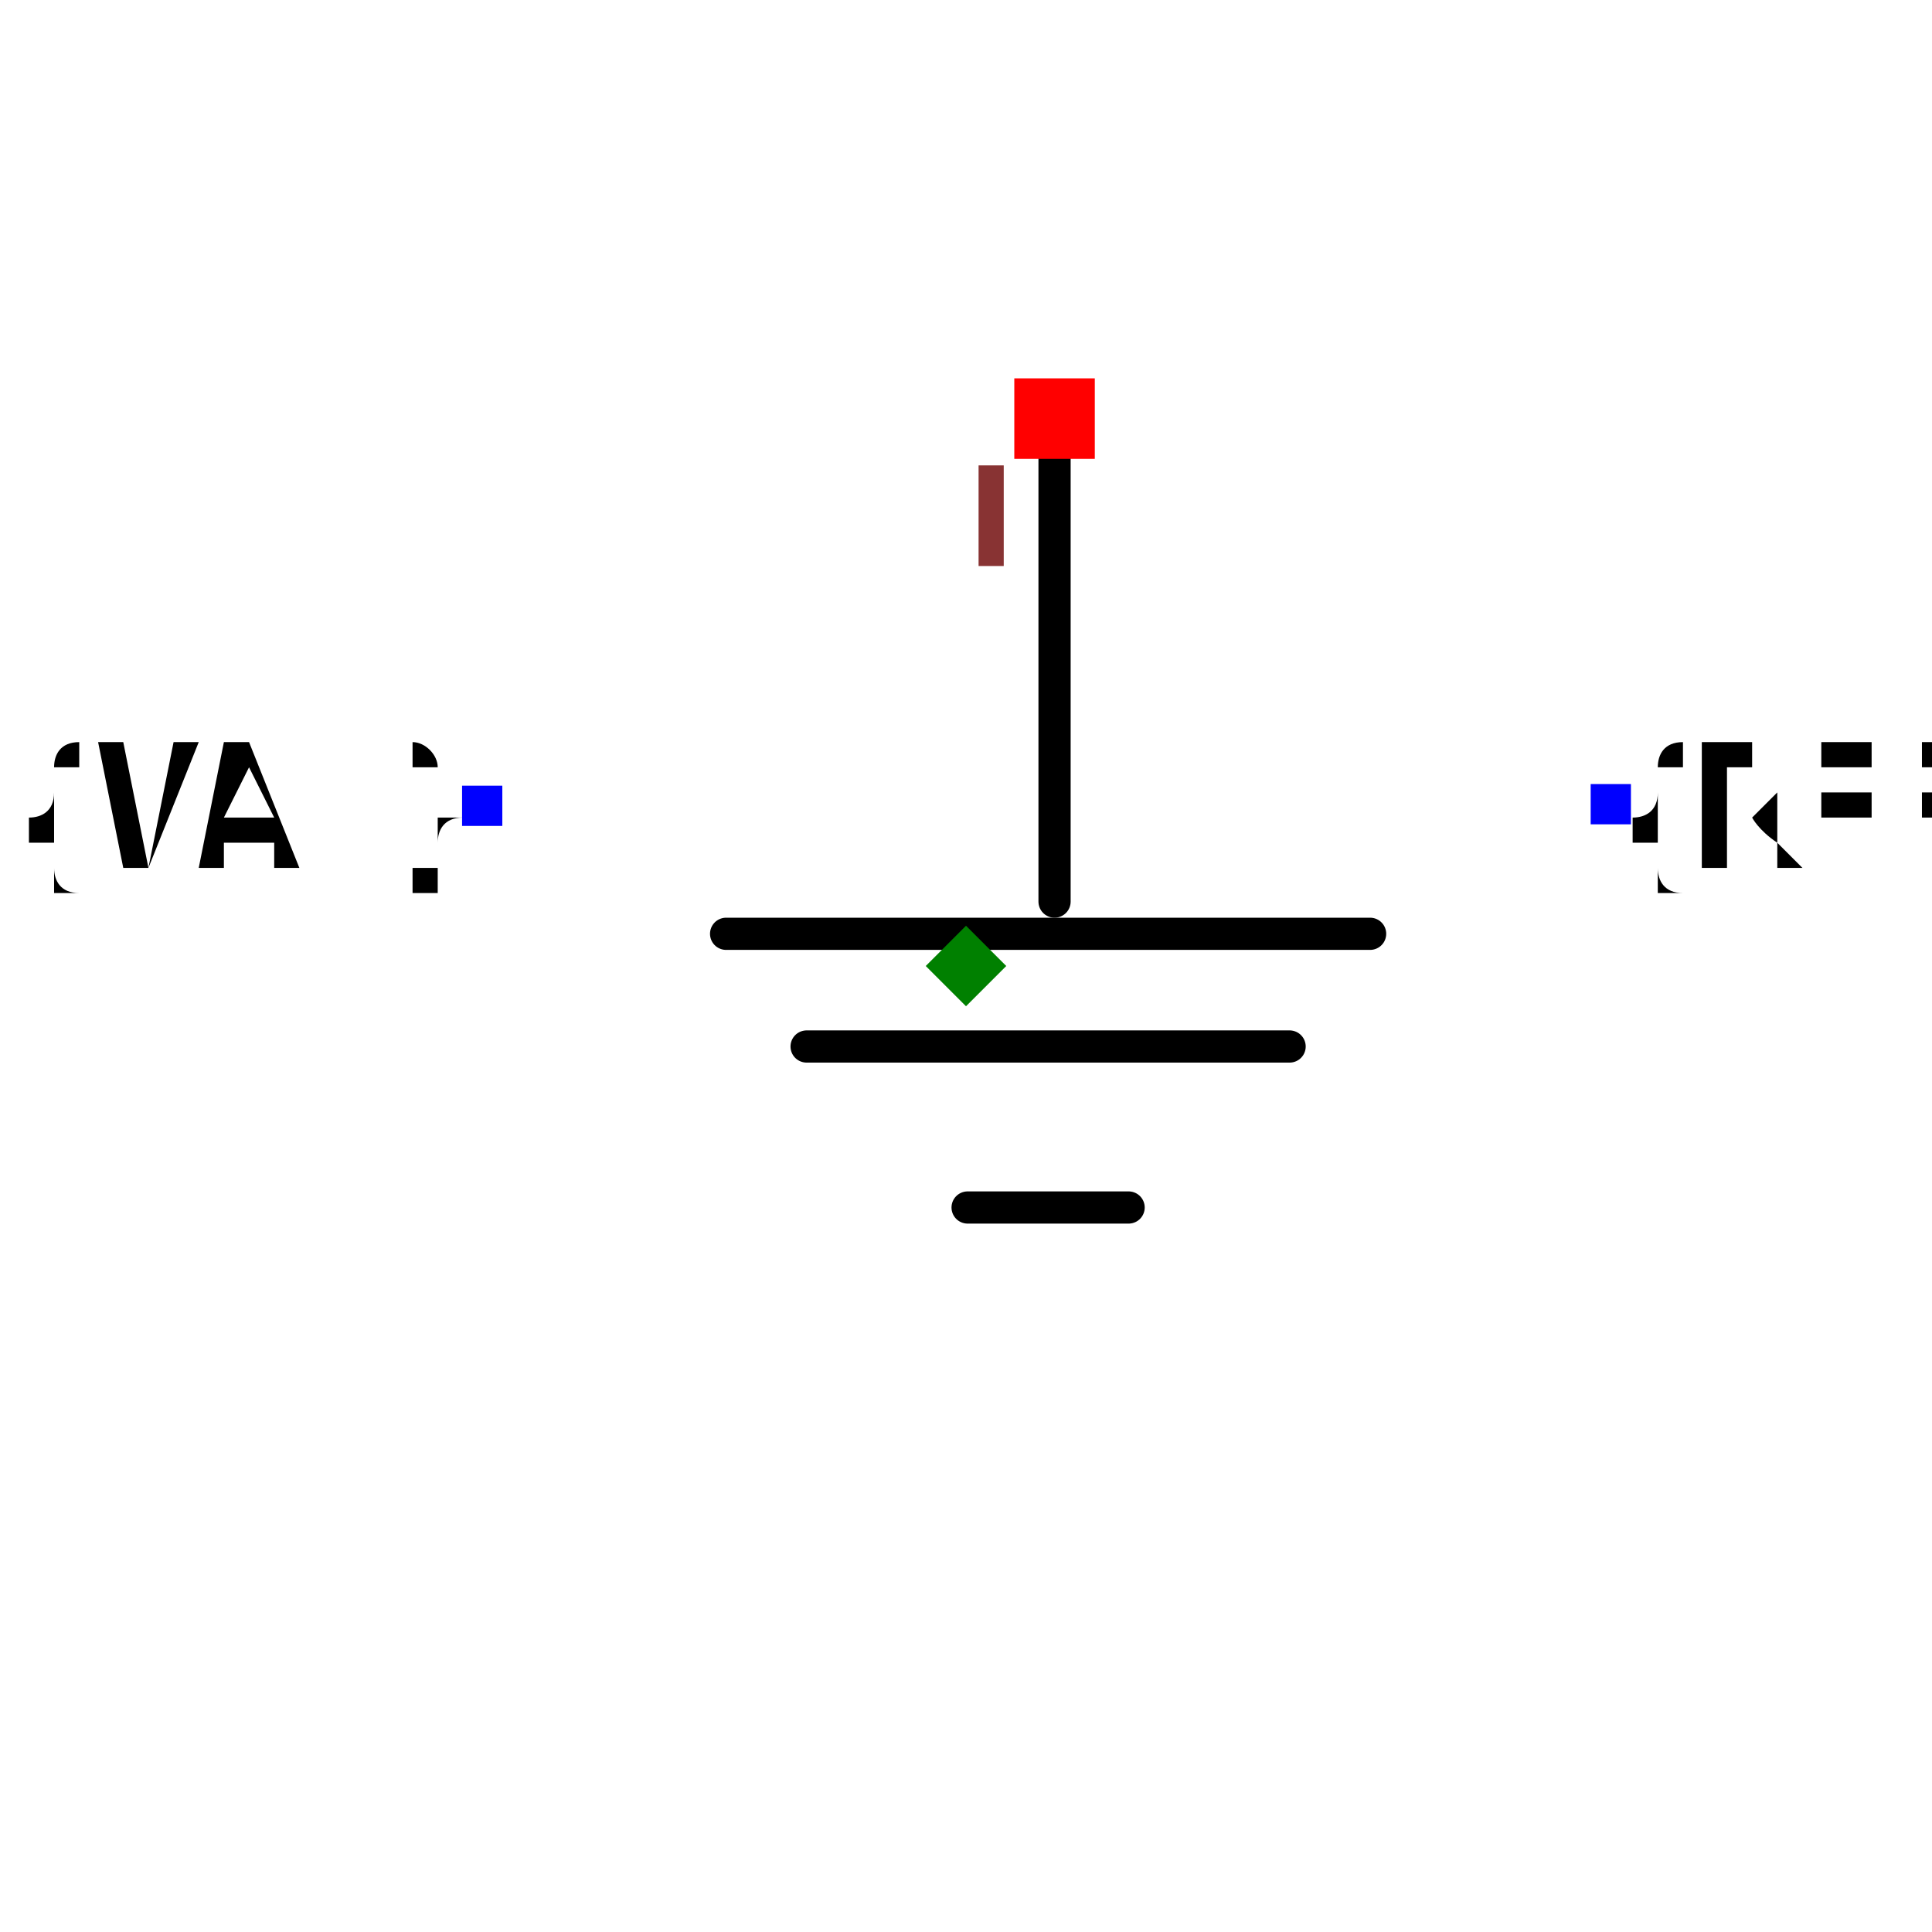
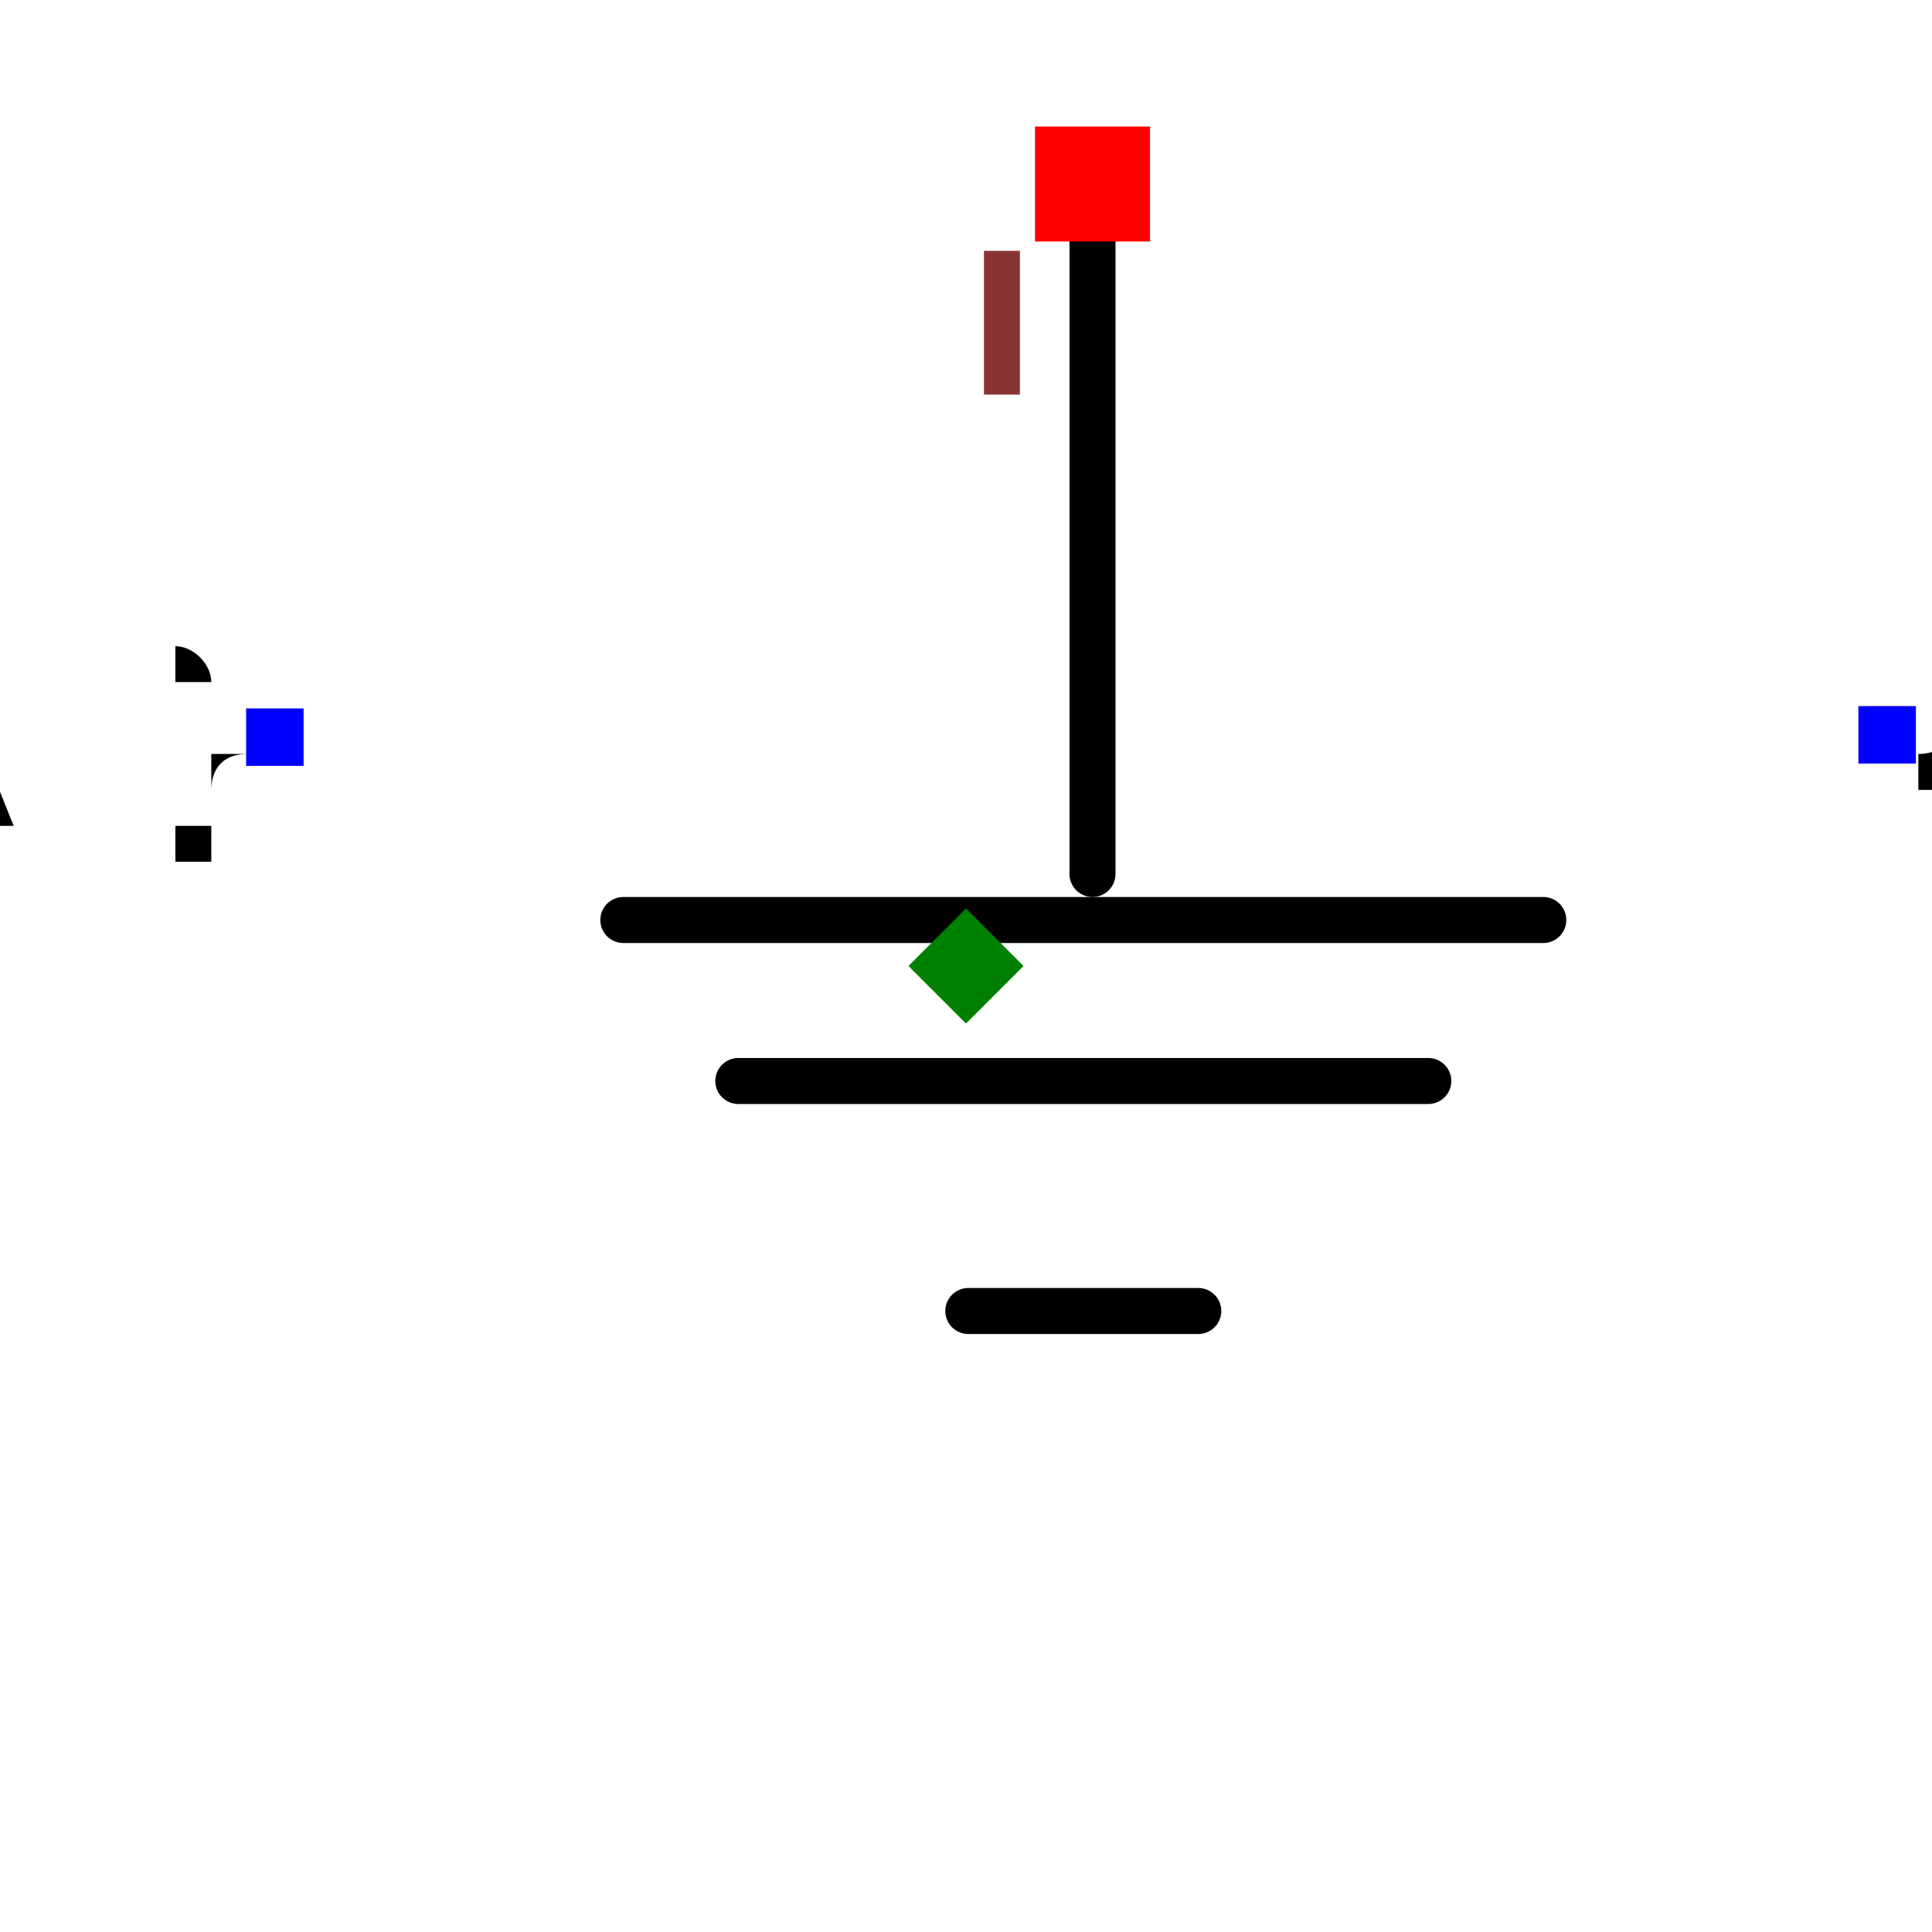
- <svg xmlns="http://www.w3.org/2000/svg" width="150" height="150" viewBox="-0.6 -1 1.2 1.2">
+ <svg xmlns="http://www.w3.org/2000/svg" width="150" height="150" viewBox="-0.42 -0.694 0.84 0.588">
  <path d="M0.055,-0.74 L0.055,-0.44" fill="none" stroke="black" stroke-width="0.02" stroke-linecap="round" stroke-linejoin="round" />
  <path d="M-0.149,-0.42 L0.251,-0.42" fill="none" stroke="black" stroke-width="0.02" stroke-linecap="round" stroke-linejoin="round" />
  <path d="M-0.099,-0.35 L0.201,-0.35" fill="none" stroke="black" stroke-width="0.02" stroke-linecap="round" stroke-linejoin="round" />
  <path d="M0.001,-0.25 L0.101,-0.25" fill="none" stroke="black" stroke-width="0.02" stroke-linecap="round" stroke-linejoin="round" />
  <text x="0.4" y="-0.5" dx="0" dy="0.038" text-anchor="start" style="font: 0.1px monospace; fill: black">{REF}</text>
  <rect x="0.388" y="-0.513" width="0.025" height="0.025" fill="blue" />
  <text x="-0.3" y="-0.5" dx="0" dy="0.038" text-anchor="end" style="font: 0.1px monospace; fill: black">{VAL}</text>
  <rect x="-0.313" y="-0.512" width="0.025" height="0.025" fill="blue" />
  <rect x="0.03" y="-0.765" width="0.05" height="0.05" fill="red" />
  <text x="0.015" y="-0.65" text-anchor="middle" style="font: 0.08px monospace; fill: #833;">1</text>
  <path d="M 0 -0.425 L 0.025 -0.4 L 0 -0.375 L -0.025 -0.4 Z" fill="green" />
</svg>
